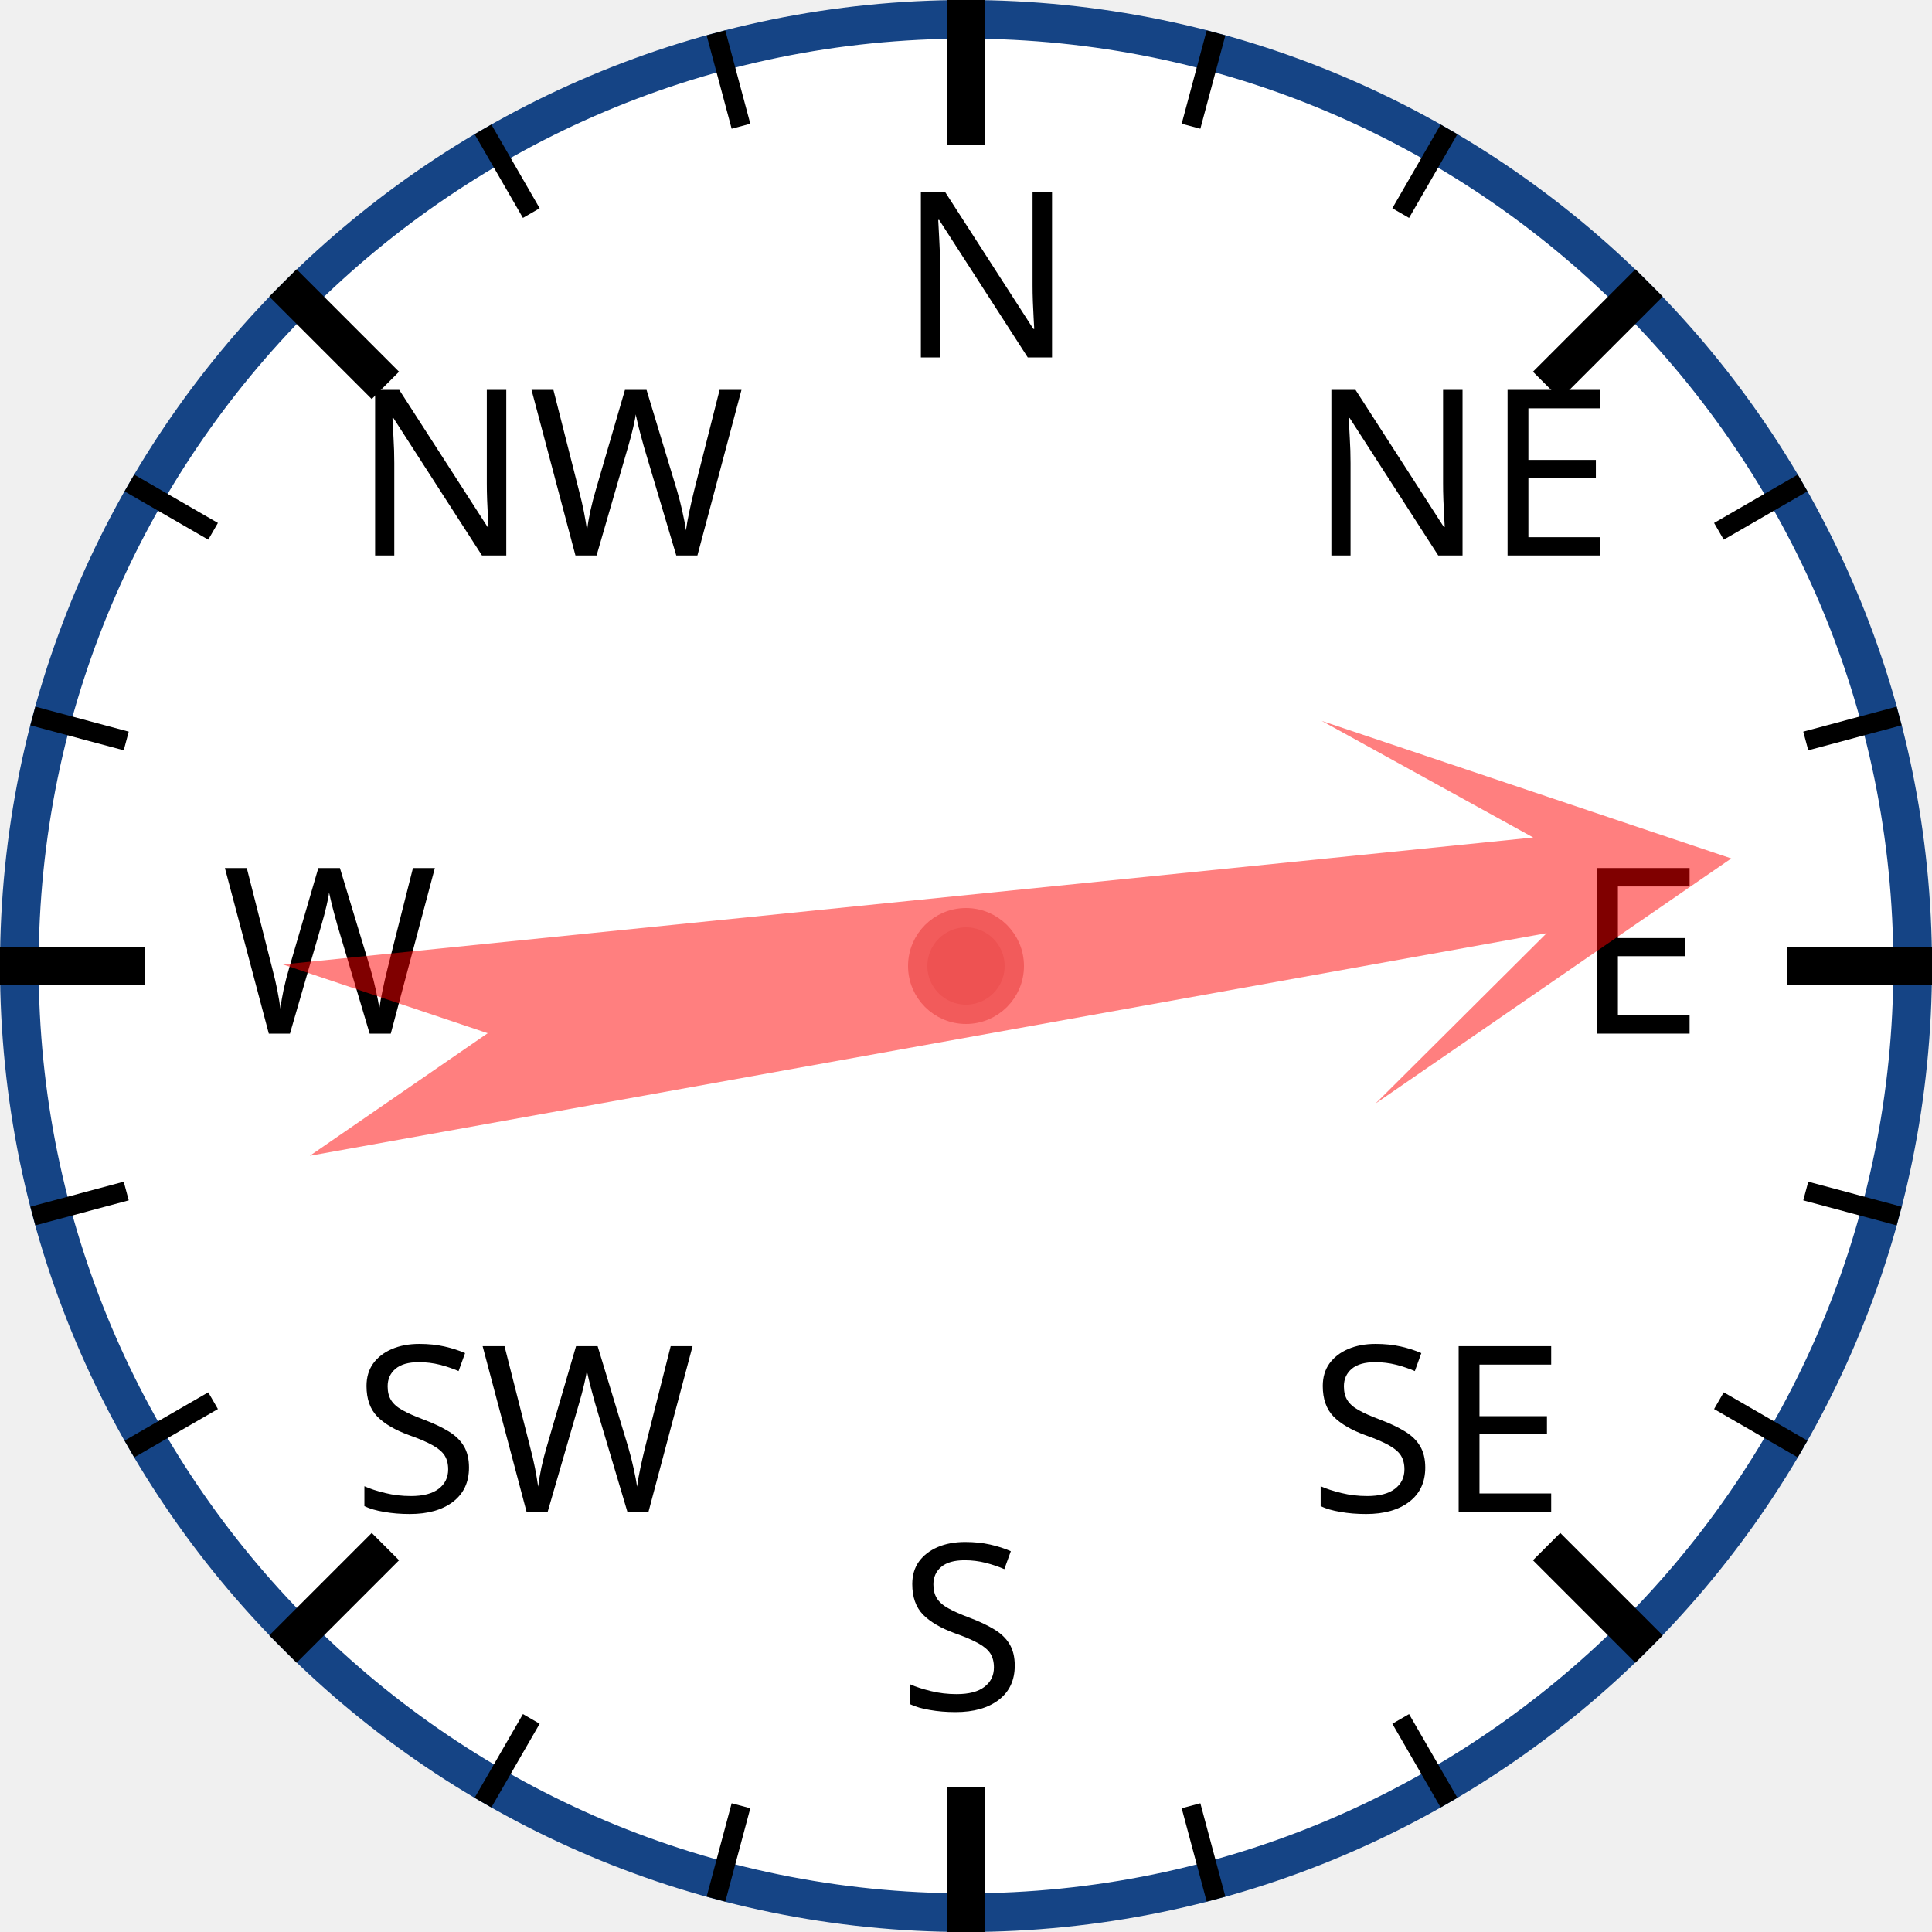
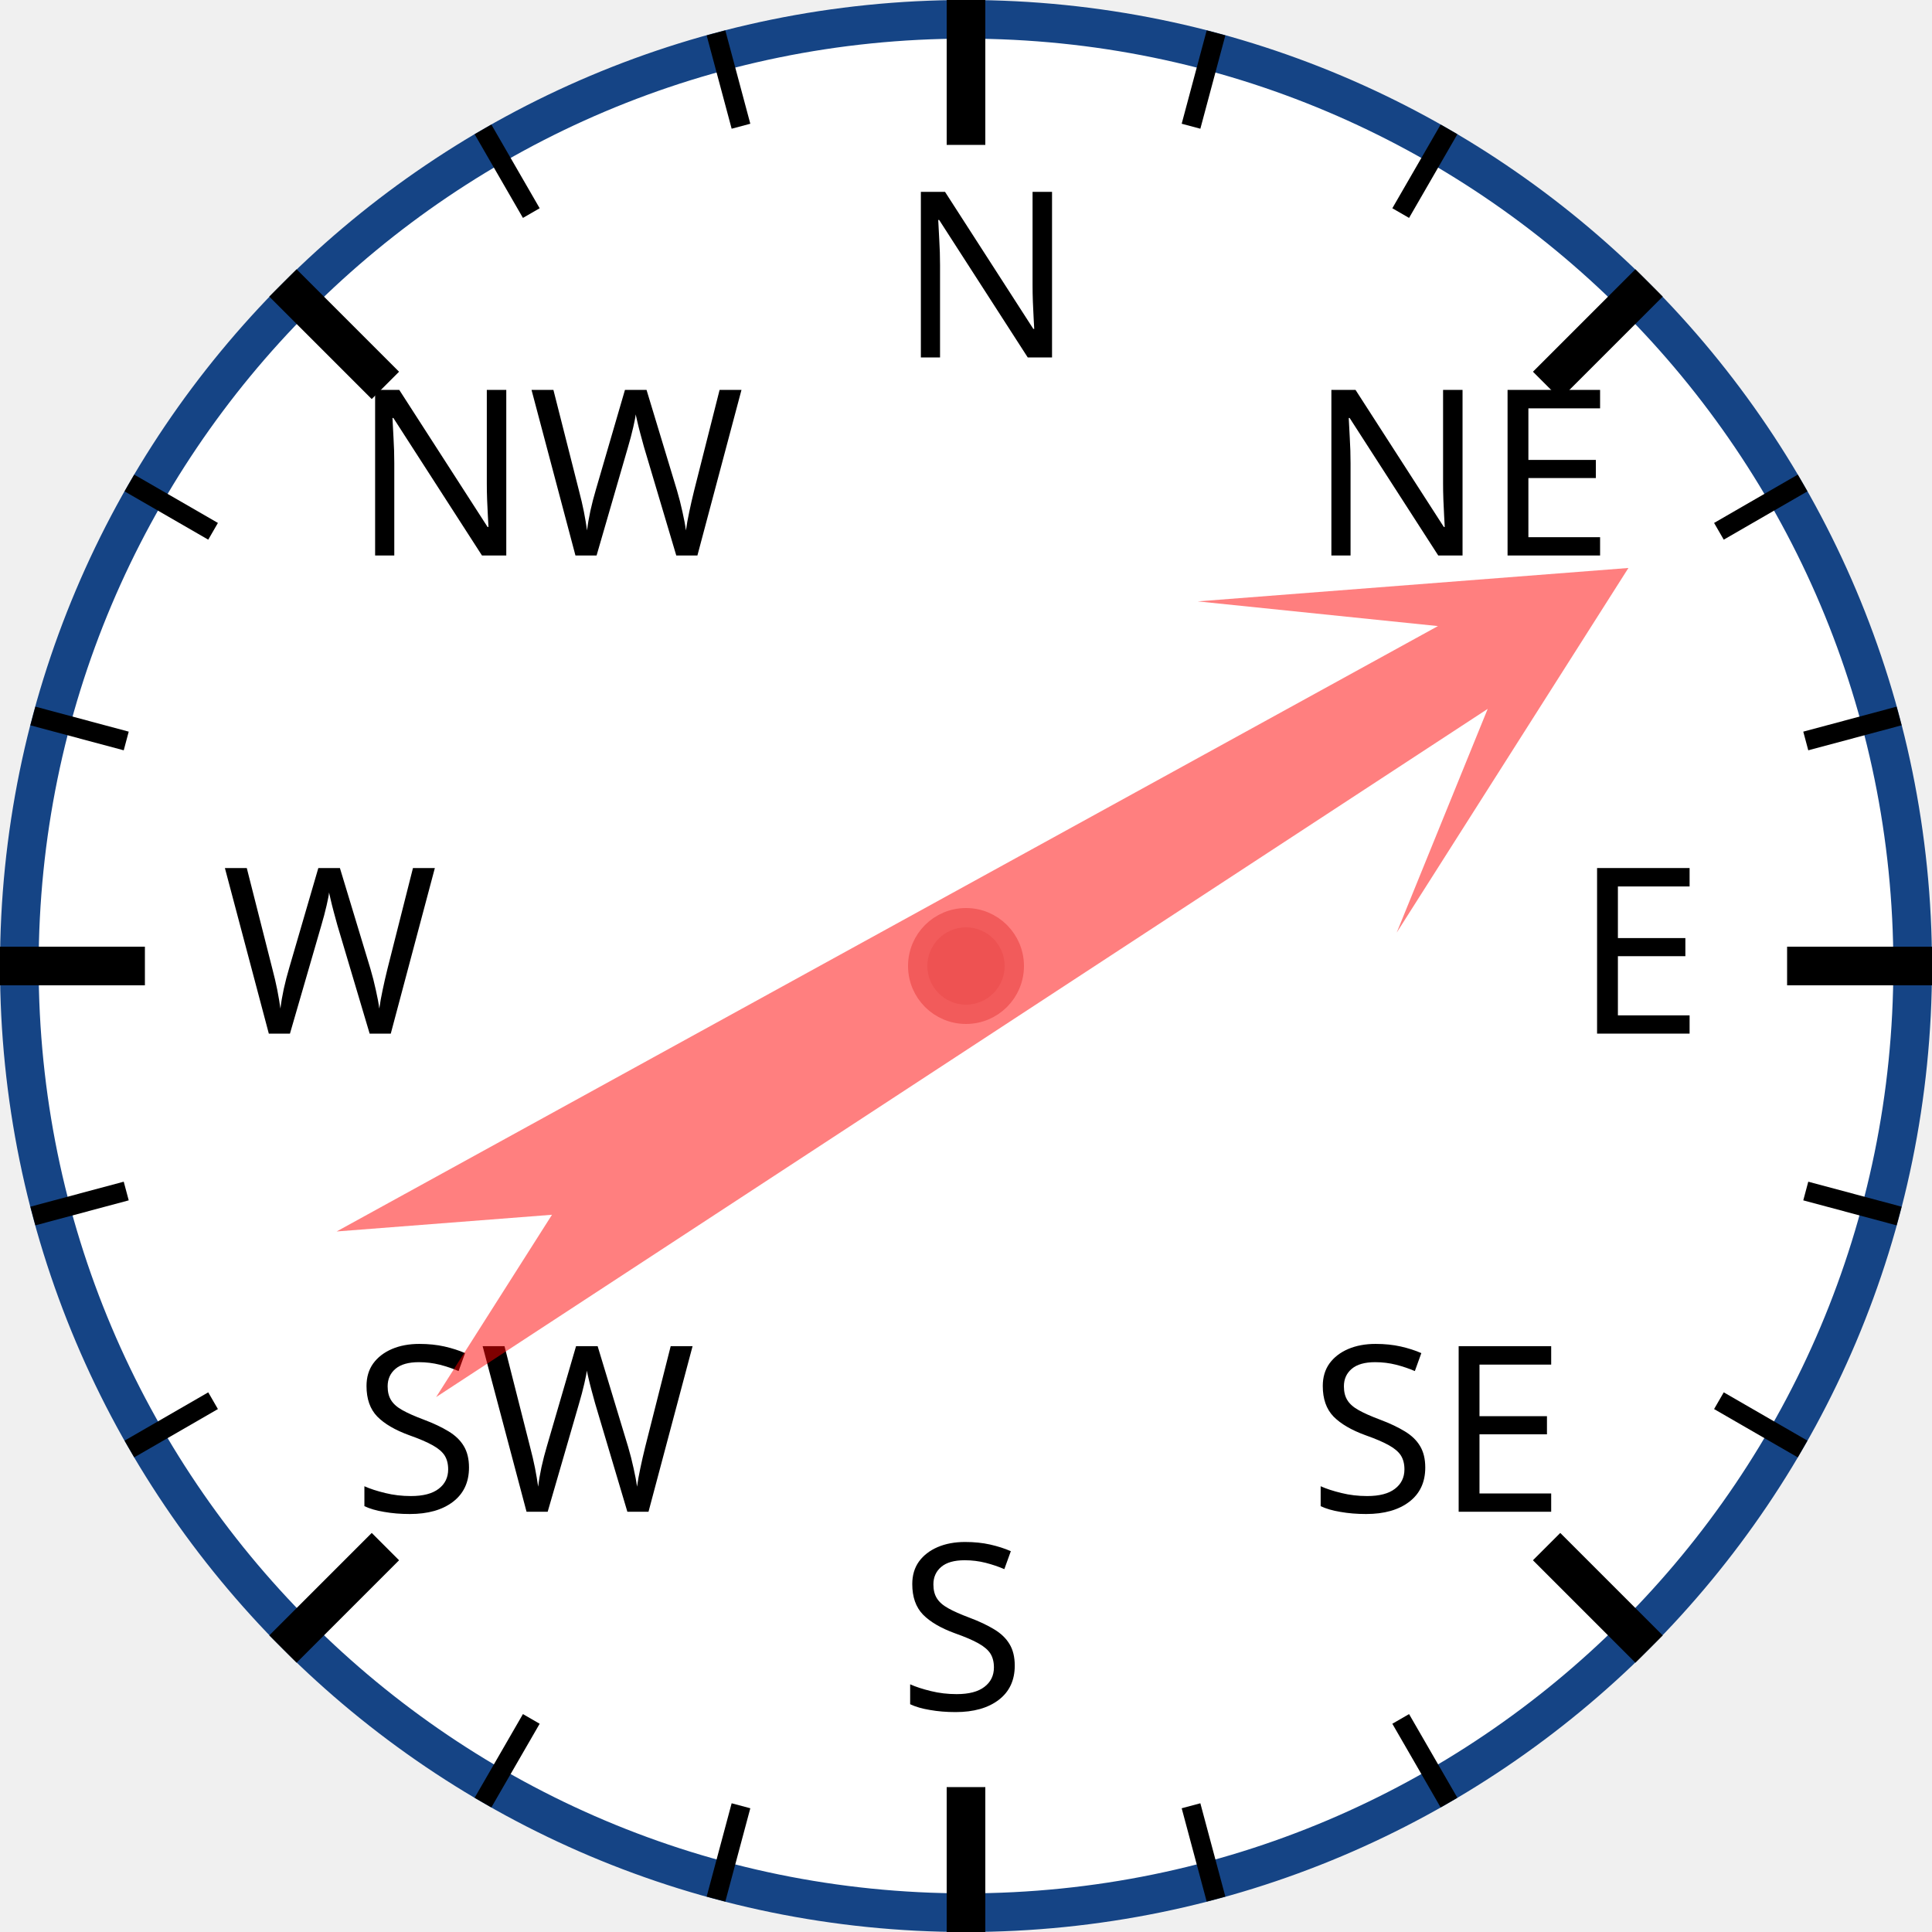
<svg xmlns="http://www.w3.org/2000/svg" width="120px" height="120px" viewBox="0 0 200 200">
  <circle cx="100" cy="100" r="98" style="fill: white; stroke: #154485; stroke-width: 4;" />
  <text x="93.0" y="37.0" style="font-family: sans-serif; font-size: 18pt;">N</text>
  <line x1="100.0" y1="0.0" x2="100.0" y2="15.0" style="stroke: black; stroke-width: 4;" />
  <line x1="74.118" y1="3.407" x2="76.706" y2="13.067" style="stroke: black; stroke-width: 2;" />
  <line x1="50" y1="13.397" x2="55" y2="22.058" style="stroke: black; stroke-width: 2;" />
  <text x="36.503" y="57.503" style="font-family: sans-serif; font-size: 18pt;">NW</text>
  <line x1="29.289" y1="29.289" x2="39.896" y2="39.896" style="stroke: black; stroke-width: 4;" />
  <line x1="13.397" y1="50" x2="22.058" y2="55" style="stroke: black; stroke-width: 2;" />
  <line x1="3.407" y1="74.118" x2="13.067" y2="76.706" style="stroke: black; stroke-width: 2;" />
  <text x="23.0" y="107.0" style="font-family: sans-serif; font-size: 18pt;">W</text>
  <line x1="0.0" y1="100.0" x2="15.0" y2="100.0" style="stroke: black; stroke-width: 4;" />
  <line x1="3.407" y1="125.882" x2="13.067" y2="123.294" style="stroke: black; stroke-width: 2;" />
  <line x1="13.397" y1="150" x2="22.058" y2="145" style="stroke: black; stroke-width: 2;" />
  <text x="36.503" y="156.497" style="font-family: sans-serif; font-size: 18pt;">SW</text>
  <line x1="29.289" y1="170.711" x2="39.896" y2="160.104" style="stroke: black; stroke-width: 4;" />
  <line x1="50" y1="186.603" x2="55" y2="177.942" style="stroke: black; stroke-width: 2;" />
  <line x1="74.118" y1="196.593" x2="76.706" y2="186.933" style="stroke: black; stroke-width: 2;" />
  <text x="93" y="177.0" style="font-family: sans-serif; font-size: 18pt;">S</text>
  <line x1="100" y1="200.0" x2="100" y2="185.0" style="stroke: black; stroke-width: 4;" />
  <line x1="125.882" y1="196.593" x2="123.294" y2="186.933" style="stroke: black; stroke-width: 2;" />
  <line x1="150.0" y1="186.603" x2="145.0" y2="177.942" style="stroke: black; stroke-width: 2;" />
  <text x="135.497" y="156.497" style="font-family: sans-serif; font-size: 18pt;">SE</text>
  <line x1="170.711" y1="170.711" x2="160.104" y2="160.104" style="stroke: black; stroke-width: 4;" />
  <line x1="186.603" y1="150" x2="177.942" y2="145" style="stroke: black; stroke-width: 2;" />
  <line x1="196.593" y1="125.882" x2="186.933" y2="123.294" style="stroke: black; stroke-width: 2;" />
  <text x="163.0" y="107" style="font-family: sans-serif; font-size: 18pt;">E</text>
  <line x1="200.0" y1="100" x2="185.0" y2="100" style="stroke: black; stroke-width: 4;" />
  <line x1="196.593" y1="74.118" x2="186.933" y2="76.706" style="stroke: black; stroke-width: 2;" />
  <line x1="186.603" y1="50" x2="177.942" y2="55" style="stroke: black; stroke-width: 2;" />
  <text x="135.497" y="57.503" style="font-family: sans-serif; font-size: 18pt;">NE</text>
  <line x1="170.711" y1="29.289" x2="160.104" y2="39.896" style="stroke: black; stroke-width: 4;" />
  <line x1="150" y1="13.397" x2="145" y2="22.058" style="stroke: black; stroke-width: 2;" />
  <line x1="125.882" y1="3.407" x2="123.294" y2="13.067" style="stroke: black; stroke-width: 2;" />
-   <polygon points="100 20 120 60 105 40 110 170 100 150 90 170 95 40 80 60" style="fill: red; fill-opacity: 0.5;" transform="rotate(82,100,100)" />
+   <polygon points="100 20 120 60 105 40 110 170 100 150 90 170 95 40 80 60" style="fill: red; fill-opacity: 0.5;" transform="rotate(59,100,100)" />
  <circle cx="100" cy="100" r="5" style="fill: #EE5252; stroke: #F25B5B; stroke-width: 2;" />
</svg>
